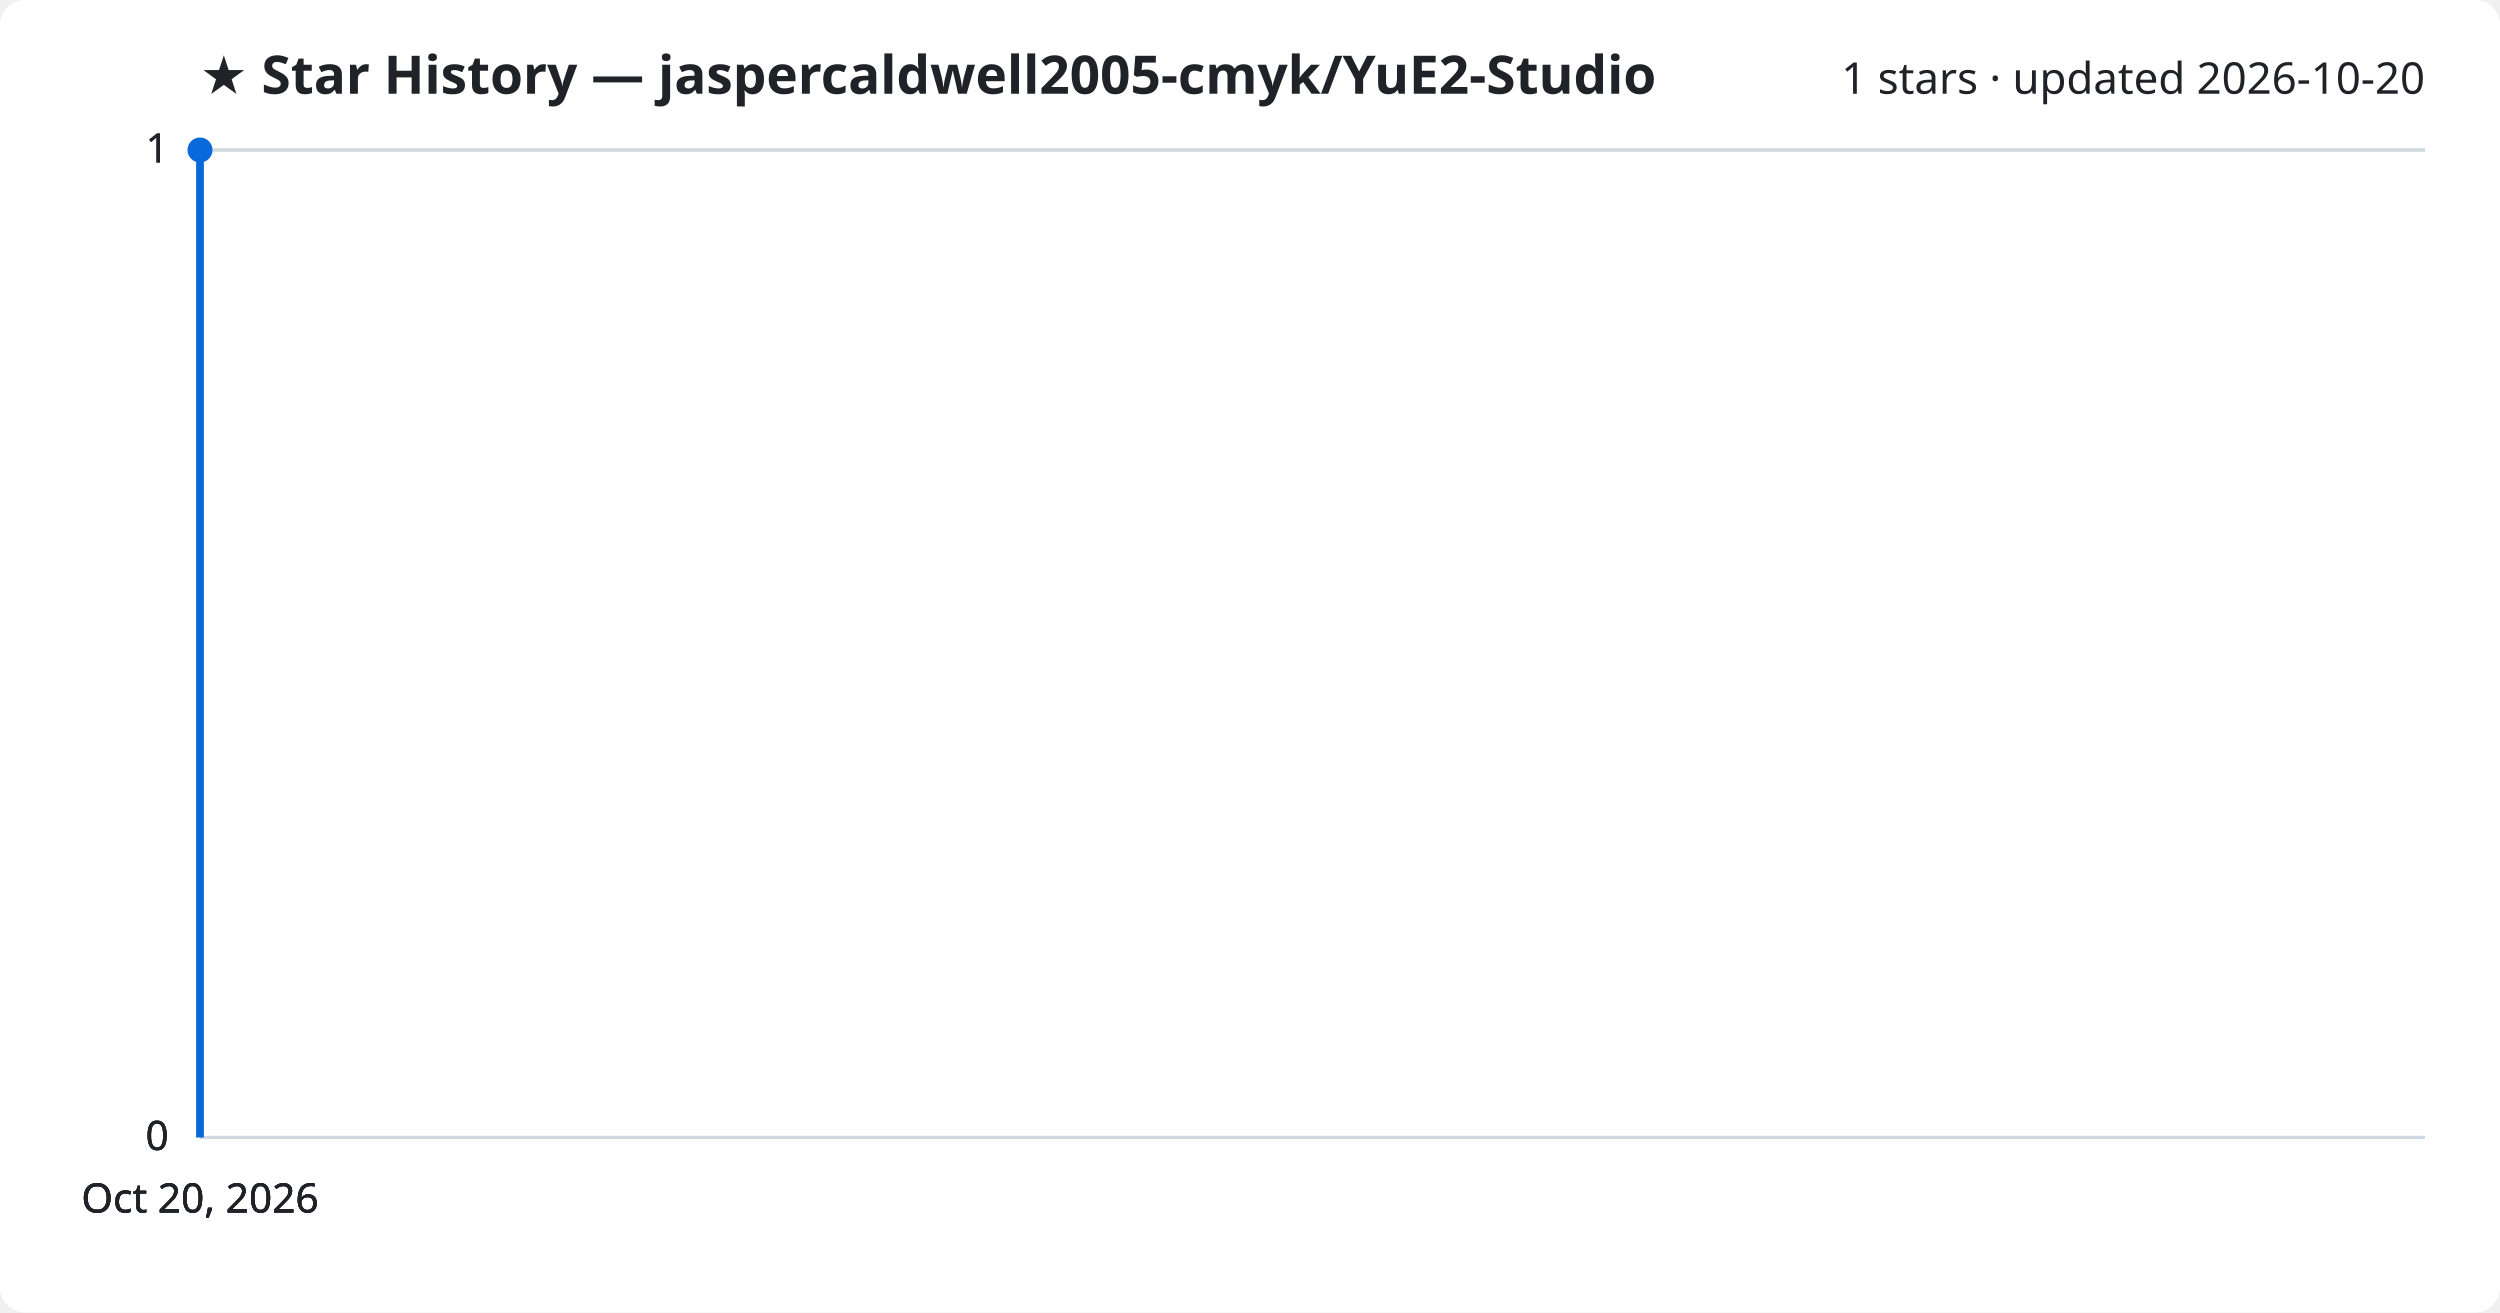
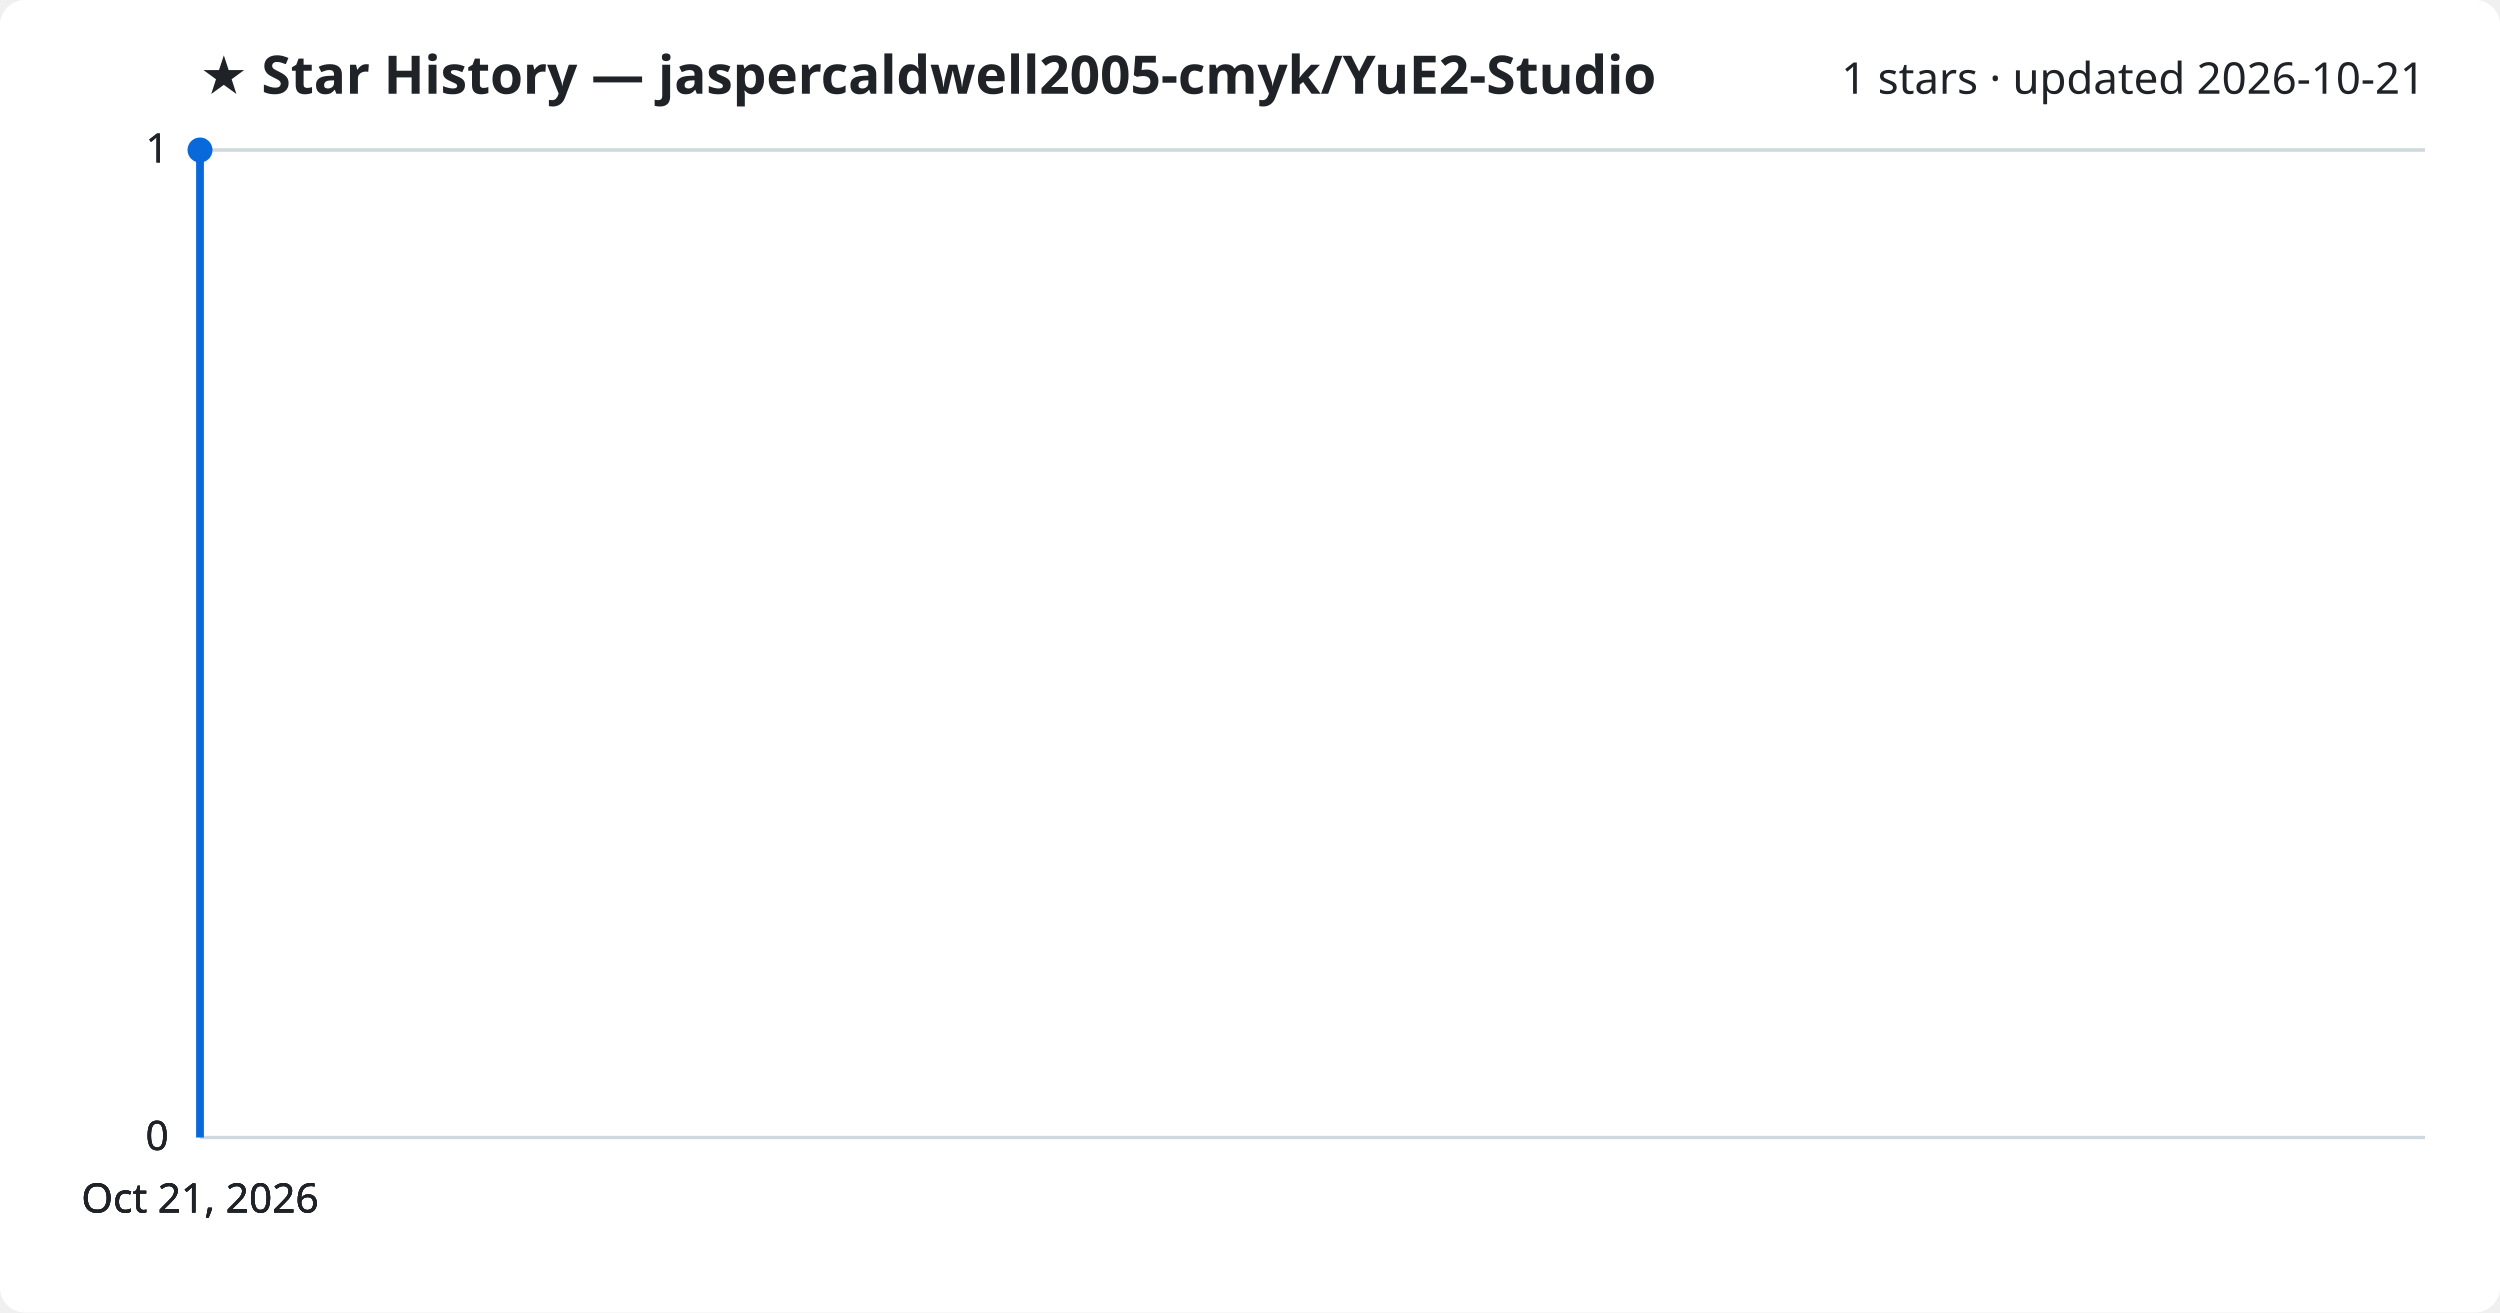
<svg xmlns="http://www.w3.org/2000/svg" viewBox="0 0 800 420" font-family="Segoe UI, sans-serif">
  <rect width="800" height="420" fill="#ffffff" rx="8" />
  <text x="64" y="30" fill="#1f2328" font-size="17" font-weight="700">★ Star History — jaspercaldwell2005-cmyk/YuE2-Studio</text>
-   <text x="776" y="30" fill="#1f2328" font-size="14" text-anchor="end">1 stars · updated 2026-10-20</text>
+   <text x="776" y="30" fill="#1f2328" font-size="14" text-anchor="end">1 stars · updated 2026-10-21</text>
  <line x1="64" y1="364.0" x2="776" y2="364.0" stroke="#d1d9e0" stroke-width="1" />
  <text x="54" y="368.0" fill="#1f2328" font-size="13" text-anchor="end">0</text>
  <line x1="64" y1="364.0" x2="776" y2="364.0" stroke="#d1d9e0" stroke-width="1" />
  <text x="54" y="368.0" fill="#1f2328" font-size="13" text-anchor="end">0</text>
  <line x1="64" y1="364.0" x2="776" y2="364.0" stroke="#d1d9e0" stroke-width="1" />
  <text x="54" y="368.0" fill="#1f2328" font-size="13" text-anchor="end">0</text>
  <line x1="64" y1="48.0" x2="776" y2="48.0" stroke="#d1d9e0" stroke-width="1" />
  <text x="54" y="52.0" fill="#1f2328" font-size="13" text-anchor="end">1</text>
  <line x1="64" y1="48.0" x2="776" y2="48.0" stroke="#d1d9e0" stroke-width="1" />
  <text x="54" y="52.0" fill="#1f2328" font-size="13" text-anchor="end">1</text>
  <path d="M64.0,364.0 L64.0,48.0 L64.0,48.0" fill="none" stroke="#0969da" stroke-width="2.5" stroke-linejoin="round" />
  <circle cx="64.0" cy="48.0" r="4" fill="#0969da" />
-   <text x="64.0" y="388" fill="#1f2328" font-size="13" text-anchor="middle">Oct 20, 2026</text>
-   <text x="64.0" y="388" fill="#1f2328" font-size="13" text-anchor="middle">Oct 20, 2026</text>
-   <text x="64.0" y="388" fill="#1f2328" font-size="13" text-anchor="middle">Oct 20, 2026</text>
-   <text x="64.0" y="388" fill="#1f2328" font-size="13" text-anchor="middle">Oct 20, 2026</text>
+   <text x="64.0" y="388" fill="#1f2328" font-size="13" text-anchor="middle">Oct 21, 2026</text>
+   <text x="64.0" y="388" fill="#1f2328" font-size="13" text-anchor="middle">Oct 21, 2026</text>
+   <text x="64.0" y="388" fill="#1f2328" font-size="13" text-anchor="middle">Oct 21, 2026</text>
+   <text x="64.0" y="388" fill="#1f2328" font-size="13" text-anchor="middle">Oct 21, 2026</text>
</svg>
